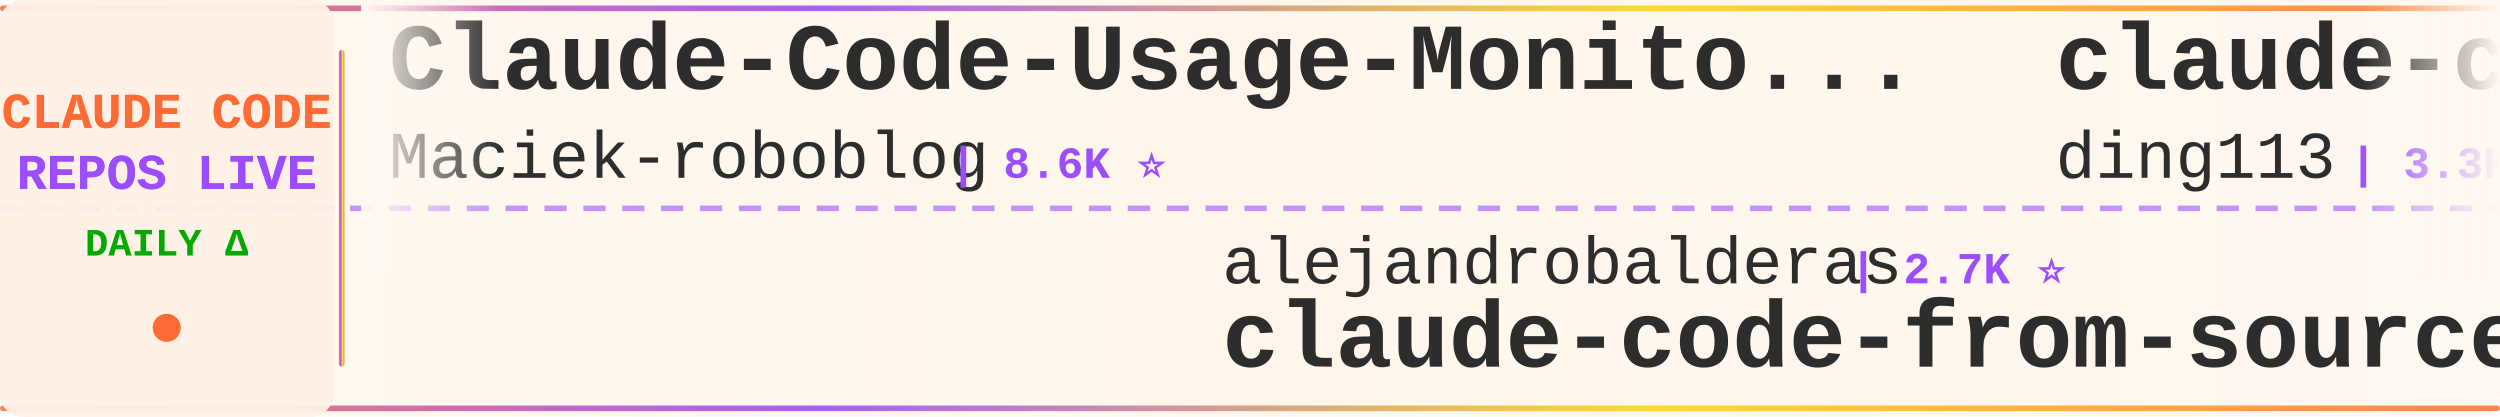
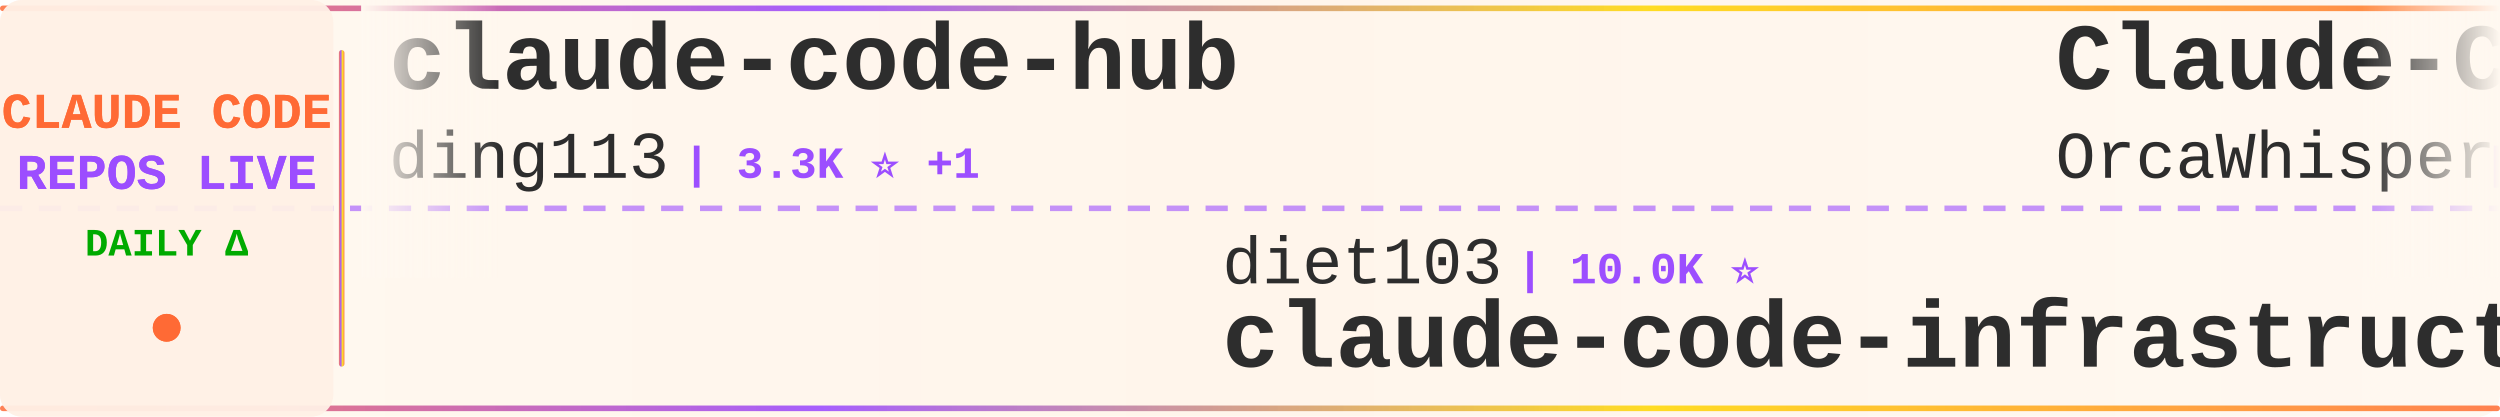
<svg xmlns="http://www.w3.org/2000/svg" width="900" height="150">
  <defs>
    <linearGradient id="tickerBg" x1="0%" y1="0%" x2="100%" y2="0%">
      <stop offset="0%" style="stop-color:#fff8f0;stop-opacity:0.98" />
      <stop offset="50%" style="stop-color:#fff5eb;stop-opacity:1" />
      <stop offset="100%" style="stop-color:#fff8f0;stop-opacity:0.98" />
    </linearGradient>
    <linearGradient id="borderGrad" x1="0%" y1="0%" x2="100%" y2="0%">
      <stop offset="0%" style="stop-color:#FF6B35;stop-opacity:0.85">
        <animate attributeName="stop-opacity" values="0.85;1;0.85" dur="2s" repeatCount="indefinite" />
      </stop>
      <stop offset="33%" style="stop-color:#9C4EFF;stop-opacity:0.9">
        <animate attributeName="stop-opacity" values="0.9;1;0.9" dur="2.2s" repeatCount="indefinite" />
      </stop>
      <stop offset="66%" style="stop-color:#FFD700;stop-opacity:0.85">
        <animate attributeName="stop-opacity" values="0.85;1;0.85" dur="1.8s" repeatCount="indefinite" />
      </stop>
      <stop offset="100%" style="stop-color:#FF6B35;stop-opacity:0.85">
        <animate attributeName="stop-opacity" values="0.85;1;0.85" dur="2s" repeatCount="indefinite" />
      </stop>
    </linearGradient>
    <filter id="textGlow">
      <feGaussianBlur stdDeviation="0.15" result="coloredBlur" />
      <feMerge>
        <feMergeNode in="coloredBlur" />
        <feMergeNode in="SourceGraphic" />
      </feMerge>
    </filter>
    <filter id="metricGlow">
      <feGaussianBlur stdDeviation="0.2" result="coloredBlur" />
      <feMerge>
        <feMergeNode in="coloredBlur" />
        <feMergeNode in="SourceGraphic" />
      </feMerge>
    </filter>
    <linearGradient id="leftFade" x1="0%" y1="0%" x2="100%" y2="0%">
      <stop offset="0%" style="stop-color:#fff8f0;stop-opacity:1" />
      <stop offset="100%" style="stop-color:#fff8f0;stop-opacity:0" />
    </linearGradient>
    <linearGradient id="rightFade" x1="0%" y1="0%" x2="100%" y2="0%">
      <stop offset="0%" style="stop-color:#fff8f0;stop-opacity:0" />
      <stop offset="100%" style="stop-color:#fff8f0;stop-opacity:1" />
    </linearGradient>
  </defs>
  <rect width="900" height="150" fill="url(#tickerBg)" rx="8" />
  <rect x="0" y="2" width="900" height="2" fill="url(#borderGrad)" rx="1" />
  <rect x="0" y="146" width="900" height="2" fill="url(#borderGrad)" rx="1" />
  <line x1="0" y1="75" x2="900" y2="75" stroke="#9C4EFF" stroke-width="2" stroke-dasharray="8 6" opacity="0.6" />
  <rect x="0" y="0" width="120" height="150" fill="#fff0e6" opacity="0.95" rx="8" />
  <text x="60" y="46" font-family="'Courier New', monospace" font-size="18" font-weight="bold" fill="#FF6B35" text-anchor="middle" filter="url(#textGlow)">
    CLAUDE CODE
  </text>
  <text x="60" y="68" font-family="'Courier New', monospace" font-size="18" font-weight="bold" fill="#9C4EFF" text-anchor="middle" filter="url(#textGlow)">
    REPOS LIVE
  </text>
  <text x="60" y="92" font-family="'Courier New', monospace" font-size="14" font-weight="bold" fill="#00aa00" text-anchor="middle">
    DAILY Δ
  </text>
  <circle cx="60" cy="118" r="5" fill="#FF6B35" filter="url(#metricGlow)">
    <animate attributeName="r" values="4;6;4" dur="1.5s" repeatCount="indefinite" />
    <animate attributeName="opacity" values="0.6;1;0.6" dur="1.5s" repeatCount="indefinite" />
  </circle>
  <rect x="122" y="18" width="2" height="114" fill="url(#borderGrad)" rx="1" />
  <clipPath id="tickerClip">
    <rect x="130" y="0" width="770" height="150" />
  </clipPath>
  <g clip-path="url(#tickerClip)">
    <g id="tickerItems">
      <animateTransform attributeName="transform" attributeType="XML" type="translate" from="0 0" to="-3000 0" dur="54s" repeatCount="indefinite" />
      <g transform="translate(0, 0)">
-         <text x="140" y="32" font-family="'Courier New', monospace" font-size="34" font-weight="bold" fill="#2d2d2d">Claude-Code-Usage-Monito...</text>
-         <text x="140" y="64" font-family="'Courier New', monospace" font-size="24" font-weight="normal" fill="#2d2d2d" opacity="1.0">Maciek-roboblog</text>
-         <text x="342" y="64" font-family="'Courier New', monospace" font-size="16" font-weight="bold" fill="#9C4EFF"> | 8.6K ⭐</text>
+         <text x="140" y="32" font-family="'Courier New', monospace" font-size="34" font-weight="bold" fill="#2d2d2d">claude-code-hub</text>
+         <text x="140" y="64" font-family="'Courier New', monospace" font-size="24" font-weight="normal" fill="#2d2d2d" opacity="1.0">ding113</text>
+         <text x="246" y="64" font-family="'Courier New', monospace" font-size="16" font-weight="bold" fill="#9C4EFF"> | 3.3K ⭐ +1</text>
      </g>
      <g transform="translate(300, 0)">
-         <text x="140" y="102" font-family="'Courier New', monospace" font-size="24" font-weight="normal" fill="#2d2d2d" opacity="1.0">alejandrobalderas</text>
-         <text x="366" y="102" font-family="'Courier New', monospace" font-size="16" font-weight="bold" fill="#9C4EFF"> | 2.7K ⭐</text>
-         <text x="140" y="132" font-family="'Courier New', monospace" font-size="34" font-weight="bold" fill="#2d2d2d">claude-code-from-source</text>
+         <text x="140" y="102" font-family="'Courier New', monospace" font-size="24" font-weight="normal" fill="#2d2d2d" opacity="1.0">diet103</text>
+         <text x="246" y="102" font-family="'Courier New', monospace" font-size="16" font-weight="bold" fill="#9C4EFF"> | 10.0K ⭐</text>
+         <text x="140" y="132" font-family="'Courier New', monospace" font-size="34" font-weight="bold" fill="#2d2d2d">claude-code-infrastructu...</text>
      </g>
      <g transform="translate(600, 0)">
+         <text x="140" y="32" font-family="'Courier New', monospace" font-size="34" font-weight="bold" fill="#2d2d2d">Claude-Code</text>
+         <text x="140" y="64" font-family="'Courier New', monospace" font-size="24" font-weight="normal" fill="#2d2d2d" opacity="1.0">OrcaWhisper</text>
+         <text x="294" y="64" font-family="'Courier New', monospace" font-size="16" font-weight="bold" fill="#9C4EFF"> | 87 ⭐</text>
+       </g>
+       <g transform="translate(900, 0)">
+         <text x="140" y="102" font-family="'Courier New', monospace" font-size="24" font-weight="normal" fill="#2d2d2d" opacity="1.0">lorryjovens-hub</text>
+         <text x="342" y="102" font-family="'Courier New', monospace" font-size="16" font-weight="bold" fill="#9C4EFF"> | 1.7K ⭐</text>
+         <text x="140" y="132" font-family="'Courier New', monospace" font-size="34" font-weight="bold" fill="#2d2d2d">claude-code-rust</text>
+       </g>
+       <g transform="translate(1200, 0)">
+         <text x="140" y="32" font-family="'Courier New', monospace" font-size="34" font-weight="bold" fill="#2d2d2d">claude-code-showcase</text>
+         <text x="140" y="64" font-family="'Courier New', monospace" font-size="24" font-weight="normal" fill="#2d2d2d" opacity="1.0">ChrisWiles</text>
+         <text x="282" y="64" font-family="'Courier New', monospace" font-size="16" font-weight="bold" fill="#9C4EFF"> | 6.0K ⭐ -1</text>
+       </g>
+       <g transform="translate(1500, 0)">
+         <text x="140" y="102" font-family="'Courier New', monospace" font-size="24" font-weight="normal" fill="#2d2d2d" opacity="1.0">simonw</text>
+         <text x="234" y="102" font-family="'Courier New', monospace" font-size="16" font-weight="bold" fill="#9C4EFF"> | 1.7K ⭐ +1.7K</text>
+         <text x="140" y="132" font-family="'Courier New', monospace" font-size="34" font-weight="bold" fill="#2d2d2d">claude-code-transcripts</text>
+       </g>
+       <g transform="translate(1800, 0)">
+         <text x="140" y="32" font-family="'Courier New', monospace" font-size="34" font-weight="bold" fill="#2d2d2d">claude-code-from-scratch</text>
+         <text x="140" y="64" font-family="'Courier New', monospace" font-size="24" font-weight="normal" fill="#2d2d2d" opacity="1.0">Windy3f3f3f3f</text>
+         <text x="318" y="64" font-family="'Courier New', monospace" font-size="16" font-weight="bold" fill="#9C4EFF"> | 2.5K ⭐ +1</text>
+       </g>
+       <g transform="translate(2100, 0)">
+         <text x="140" y="102" font-family="'Courier New', monospace" font-size="24" font-weight="normal" fill="#2d2d2d" opacity="1.0">Maciek-roboblog</text>
+         <text x="342" y="102" font-family="'Courier New', monospace" font-size="16" font-weight="bold" fill="#9C4EFF"> | 8.6K ⭐ +1</text>
+         <text x="140" y="132" font-family="'Courier New', monospace" font-size="34" font-weight="bold" fill="#2d2d2d">Claude-Code-Usage-Monito...</text>
+       </g>
+       <g transform="translate(2400, 0)">
+         <text x="140" y="32" font-family="'Courier New', monospace" font-size="34" font-weight="bold" fill="#2d2d2d">ClaudeCode</text>
+         <text x="140" y="64" font-family="'Courier New', monospace" font-size="24" font-weight="normal" fill="#2d2d2d" opacity="1.0">guanshan</text>
+         <text x="258" y="64" font-family="'Courier New', monospace" font-size="16" font-weight="bold" fill="#9C4EFF"> | 61 ⭐</text>
+       </g>
+       <g transform="translate(2700, 0)">
+         <text x="140" y="102" font-family="'Courier New', monospace" font-size="24" font-weight="normal" fill="#2d2d2d" opacity="1.0">OneRedOak</text>
+         <text x="270" y="102" font-family="'Courier New', monospace" font-size="16" font-weight="bold" fill="#9C4EFF"> | 3.9K ⭐</text>
+         <text x="140" y="132" font-family="'Courier New', monospace" font-size="34" font-weight="bold" fill="#2d2d2d">claude-code-workflows</text>
+       </g>
+       <g transform="translate(3000, 0)">
        <text x="140" y="32" font-family="'Courier New', monospace" font-size="34" font-weight="bold" fill="#2d2d2d">claude-code-hub</text>
        <text x="140" y="64" font-family="'Courier New', monospace" font-size="24" font-weight="normal" fill="#2d2d2d" opacity="1.0">ding113</text>
-         <text x="246" y="64" font-family="'Courier New', monospace" font-size="16" font-weight="bold" fill="#9C4EFF"> | 3.3K ⭐</text>
-       </g>
-       <g transform="translate(900, 0)">
-         <text x="140" y="102" font-family="'Courier New', monospace" font-size="24" font-weight="normal" fill="#2d2d2d" opacity="1.0">Yeachan-Heo</text>
-         <text x="294" y="102" font-family="'Courier New', monospace" font-size="16" font-weight="bold" fill="#9C4EFF"> | 38.4K ⭐ +2</text>
-         <text x="140" y="132" font-family="'Courier New', monospace" font-size="34" font-weight="bold" fill="#2d2d2d">oh-my-claudecode</text>
-       </g>
-       <g transform="translate(1200, 0)">
-         <text x="140" y="32" font-family="'Courier New', monospace" font-size="34" font-weight="bold" fill="#2d2d2d">claude-code-harness</text>
-         <text x="140" y="64" font-family="'Courier New', monospace" font-size="24" font-weight="normal" fill="#2d2d2d" opacity="1.0">Chachamaru127</text>
-         <text x="318" y="64" font-family="'Courier New', monospace" font-size="16" font-weight="bold" fill="#9C4EFF"> | 3.0K ⭐</text>
-       </g>
-       <g transform="translate(1500, 0)">
-         <text x="140" y="102" font-family="'Courier New', monospace" font-size="24" font-weight="normal" fill="#2d2d2d" opacity="1.0">SeemSeam</text>
-         <text x="258" y="102" font-family="'Courier New', monospace" font-size="16" font-weight="bold" fill="#9C4EFF"> | 3.4K ⭐ +2</text>
-         <text x="140" y="132" font-family="'Courier New', monospace" font-size="34" font-weight="bold" fill="#2d2d2d">claude_codex_bridge</text>
-       </g>
-       <g transform="translate(1800, 0)">
-         <text x="140" y="32" font-family="'Courier New', monospace" font-size="34" font-weight="bold" fill="#2d2d2d">collection-claude-code-s...</text>
-         <text x="140" y="64" font-family="'Courier New', monospace" font-size="24" font-weight="normal" fill="#2d2d2d" opacity="1.0">chauncygu</text>
-         <text x="270" y="64" font-family="'Courier New', monospace" font-size="16" font-weight="bold" fill="#9C4EFF"> | 2.8K ⭐</text>
-       </g>
-       <g transform="translate(2100, 0)">
-         <text x="140" y="102" font-family="'Courier New', monospace" font-size="24" font-weight="normal" fill="#2d2d2d" opacity="1.0">oboard</text>
-         <text x="234" y="102" font-family="'Courier New', monospace" font-size="16" font-weight="bold" fill="#9C4EFF"> | 3.3K ⭐</text>
-         <text x="140" y="132" font-family="'Courier New', monospace" font-size="34" font-weight="bold" fill="#2d2d2d">claude-code-rev</text>
-       </g>
-       <g transform="translate(2400, 0)">
-         <text x="140" y="32" font-family="'Courier New', monospace" font-size="34" font-weight="bold" fill="#2d2d2d">claude-code-best-practic...</text>
-         <text x="140" y="64" font-family="'Courier New', monospace" font-size="24" font-weight="normal" fill="#2d2d2d" opacity="1.0">shanraisshan</text>
-         <text x="306" y="64" font-family="'Courier New', monospace" font-size="16" font-weight="bold" fill="#9C4EFF"> | 64.2K ⭐ +6</text>
-       </g>
-       <g transform="translate(2700, 0)">
-         <text x="140" y="102" font-family="'Courier New', monospace" font-size="24" font-weight="normal" fill="#2d2d2d" opacity="1.0">AICoderTudou</text>
-         <text x="306" y="102" font-family="'Courier New', monospace" font-size="16" font-weight="bold" fill="#9C4EFF"> | 497 ⭐</text>
-         <text x="140" y="132" font-family="'Courier New', monospace" font-size="34" font-weight="bold" fill="#2d2d2d">claude-code-tudou</text>
-       </g>
-       <g transform="translate(3000, 0)">
-         <text x="140" y="32" font-family="'Courier New', monospace" font-size="34" font-weight="bold" fill="#2d2d2d">Claude-Code-Usage-Monito...</text>
-         <text x="140" y="64" font-family="'Courier New', monospace" font-size="24" font-weight="normal" fill="#2d2d2d" opacity="1.0">Maciek-roboblog</text>
-         <text x="342" y="64" font-family="'Courier New', monospace" font-size="16" font-weight="bold" fill="#9C4EFF"> | 8.6K ⭐</text>
+         <text x="246" y="64" font-family="'Courier New', monospace" font-size="16" font-weight="bold" fill="#9C4EFF"> | 3.3K ⭐ +1</text>
      </g>
      <g transform="translate(3300, 0)">
-         <text x="140" y="102" font-family="'Courier New', monospace" font-size="24" font-weight="normal" fill="#2d2d2d" opacity="1.0">alejandrobalderas</text>
-         <text x="366" y="102" font-family="'Courier New', monospace" font-size="16" font-weight="bold" fill="#9C4EFF"> | 2.7K ⭐</text>
-         <text x="140" y="132" font-family="'Courier New', monospace" font-size="34" font-weight="bold" fill="#2d2d2d">claude-code-from-source</text>
+         <text x="140" y="102" font-family="'Courier New', monospace" font-size="24" font-weight="normal" fill="#2d2d2d" opacity="1.0">diet103</text>
+         <text x="246" y="102" font-family="'Courier New', monospace" font-size="16" font-weight="bold" fill="#9C4EFF"> | 10.0K ⭐</text>
+         <text x="140" y="132" font-family="'Courier New', monospace" font-size="34" font-weight="bold" fill="#2d2d2d">claude-code-infrastructu...</text>
      </g>
      <g transform="translate(3600, 0)">
-         <text x="140" y="32" font-family="'Courier New', monospace" font-size="34" font-weight="bold" fill="#2d2d2d">claude-code-hub</text>
-         <text x="140" y="64" font-family="'Courier New', monospace" font-size="24" font-weight="normal" fill="#2d2d2d" opacity="1.0">ding113</text>
-         <text x="246" y="64" font-family="'Courier New', monospace" font-size="16" font-weight="bold" fill="#9C4EFF"> | 3.3K ⭐</text>
+         <text x="140" y="32" font-family="'Courier New', monospace" font-size="34" font-weight="bold" fill="#2d2d2d">Claude-Code</text>
+         <text x="140" y="64" font-family="'Courier New', monospace" font-size="24" font-weight="normal" fill="#2d2d2d" opacity="1.0">OrcaWhisper</text>
+         <text x="294" y="64" font-family="'Courier New', monospace" font-size="16" font-weight="bold" fill="#9C4EFF"> | 87 ⭐</text>
      </g>
      <g transform="translate(3900, 0)">
-         <text x="140" y="102" font-family="'Courier New', monospace" font-size="24" font-weight="normal" fill="#2d2d2d" opacity="1.0">Yeachan-Heo</text>
-         <text x="294" y="102" font-family="'Courier New', monospace" font-size="16" font-weight="bold" fill="#9C4EFF"> | 38.4K ⭐ +2</text>
-         <text x="140" y="132" font-family="'Courier New', monospace" font-size="34" font-weight="bold" fill="#2d2d2d">oh-my-claudecode</text>
+         <text x="140" y="102" font-family="'Courier New', monospace" font-size="24" font-weight="normal" fill="#2d2d2d" opacity="1.0">lorryjovens-hub</text>
+         <text x="342" y="102" font-family="'Courier New', monospace" font-size="16" font-weight="bold" fill="#9C4EFF"> | 1.7K ⭐</text>
+         <text x="140" y="132" font-family="'Courier New', monospace" font-size="34" font-weight="bold" fill="#2d2d2d">claude-code-rust</text>
      </g>
    </g>
  </g>
  <rect x="130" y="0" width="50" height="100" fill="url(#leftFade)" />
  <rect x="850" y="0" width="50" height="100" fill="url(#rightFade)" />
</svg>
